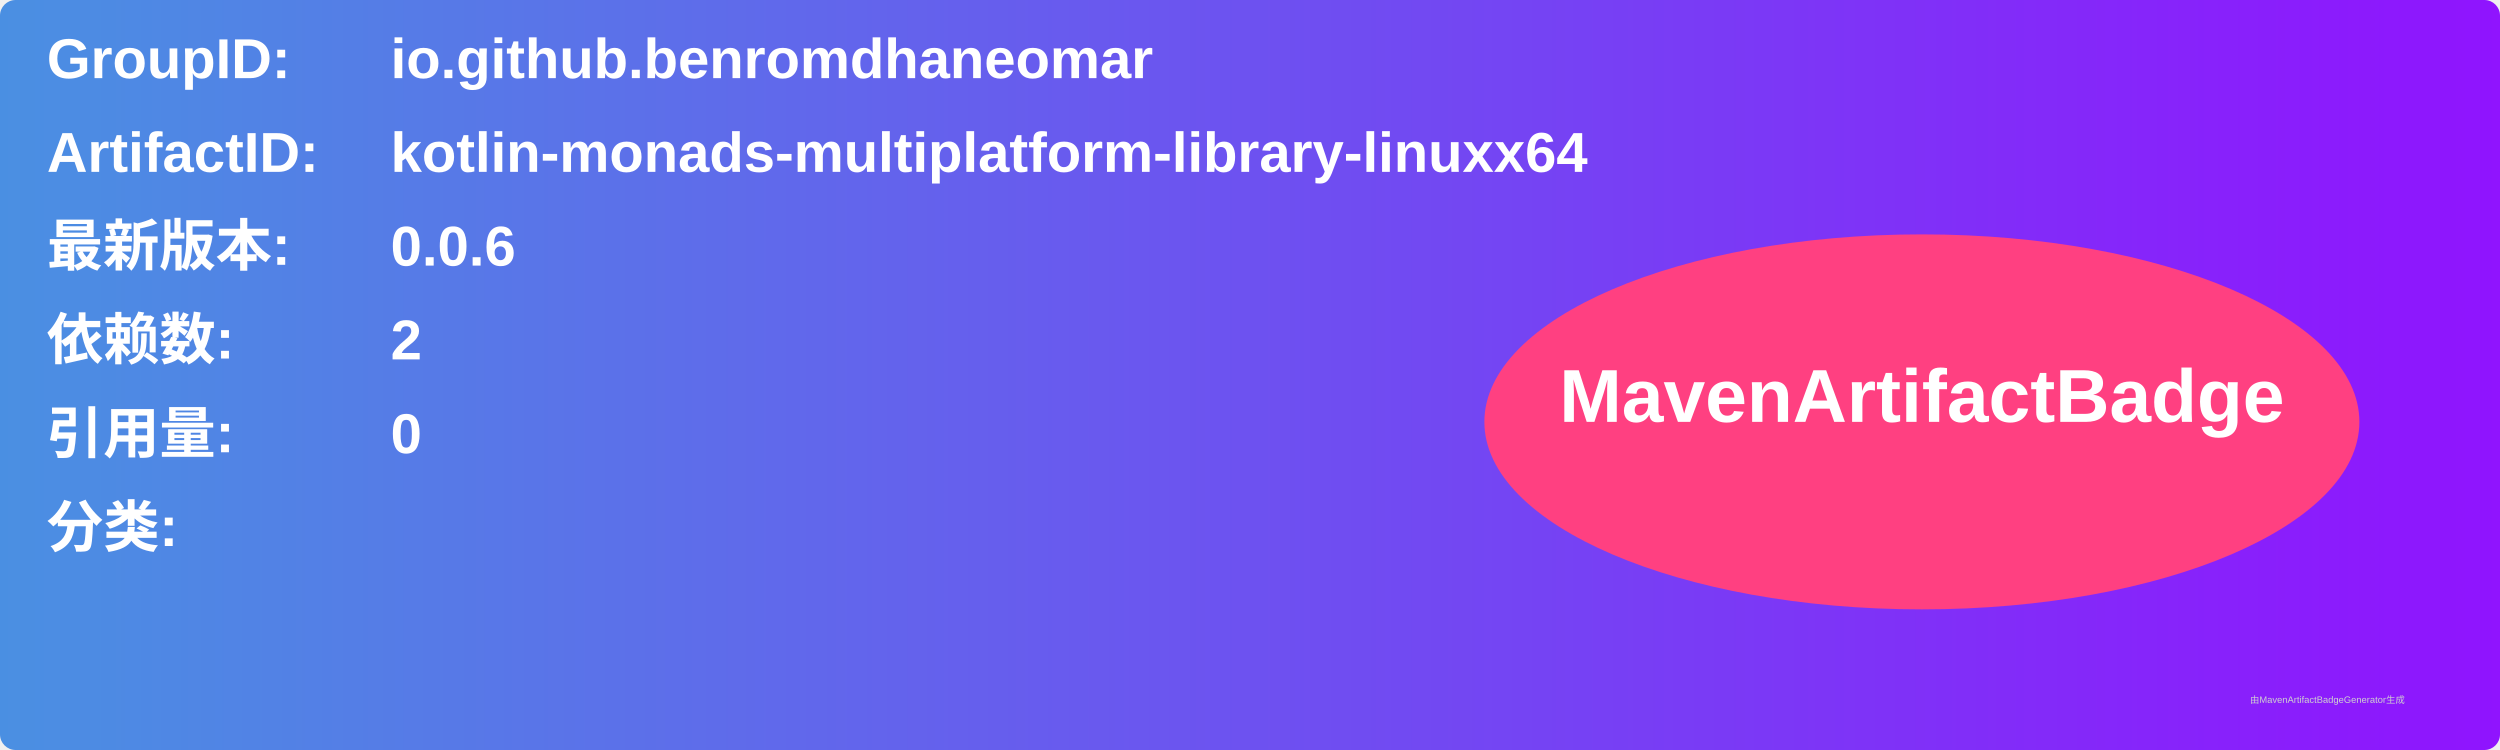
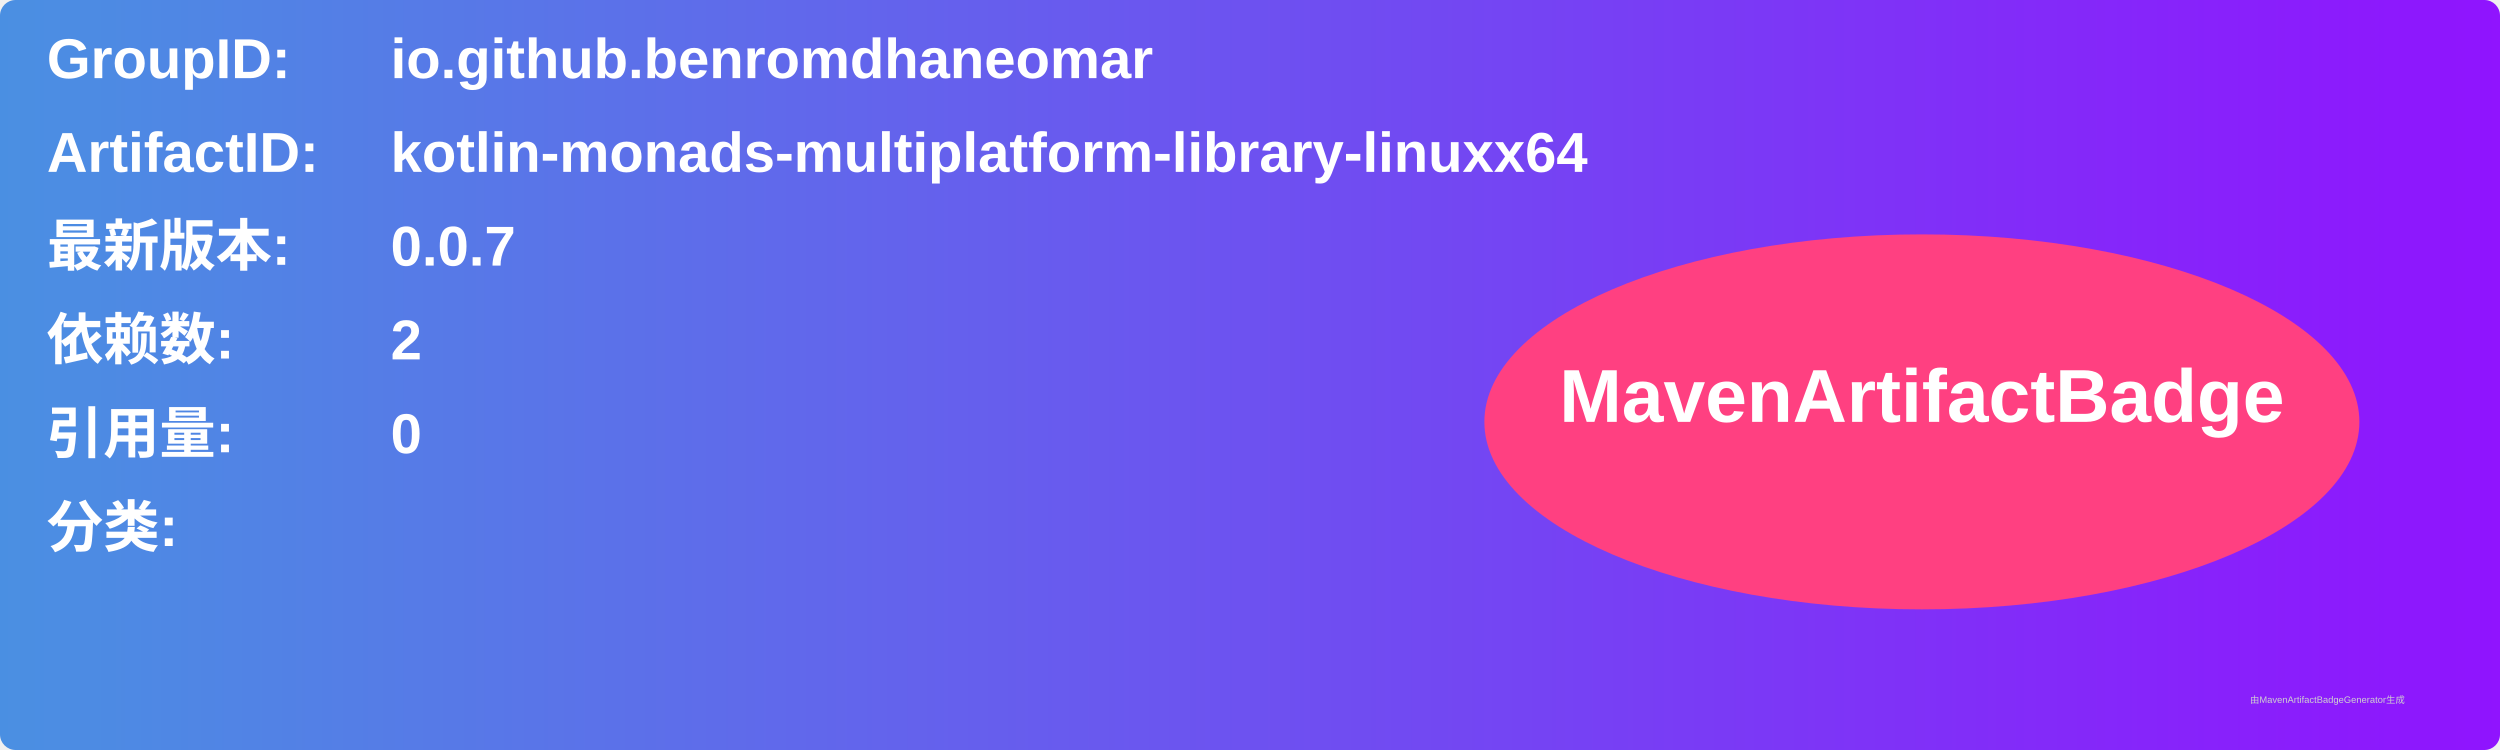
<svg xmlns="http://www.w3.org/2000/svg" width="800" height="240" viewBox="0 0 800 240">
  <linearGradient id="grad" x1="0%" y1="0%" x2="100%" y2="0%">
    <stop offset="0%" stop-color="#4a90e2" />
    <stop offset="100%" stop-color="#9013fe" />
  </linearGradient>
  <rect width="100%" height="100%" rx="5" ry="5" fill="url(#grad)" />
  <g transform="translate(15, 15)">
    <text x="0" y="10" font-family="Arial" font-size="18" fill="white" font-weight="bold" width="260">GroupID:</text>
    <text x="110" y="10" font-family="Arial" font-size="18" fill="white" font-weight="bold" width="460">io.github.benromdhaneomar</text>
    <text x="0" y="40" font-family="Arial" font-size="18" fill="white" font-weight="bold" width="260">ArtifactID:</text>
    <text x="110" y="40" font-family="Arial" font-size="18" fill="white" font-weight="bold" width="460">kotlin-monads-multiplatform-library-linuxx64</text>
    <text x="0" y="70" font-family="Arial" font-size="18" fill="white" font-weight="bold">最新版本:</text>
    <text x="110" y="70" font-family="Arial" font-size="18" fill="white" font-weight="bold">
-       <tspan font-weight="bold">0.0.6</tspan>
+       <tspan font-weight="bold">0.0.7</tspan>
    </text>
    <text x="0" y="100" font-family="Arial" font-size="18" fill="white" font-weight="bold">依赖数: </text>
    <text x="110" y="100" font-family="Arial" font-size="18" fill="white">
      <tspan font-weight="bold">2</tspan>
    </text>
    <text x="0" y="130" font-family="Arial" font-size="18" fill="white" font-weight="bold">引用量: </text>
    <text x="110" y="130" font-family="Arial" font-size="18" fill="white">
      <tspan font-weight="bold">0</tspan>
    </text>
    <text x="0" y="160" font-family="Arial" font-size="18" fill="white" font-weight="bold">分类:</text>
    <text x="10" y="190" font-family="Arial" font-size="10" fill="white">
      <tspan font-weight="bold" />
    </text>
    <ellipse cx="600" cy="120" rx="140" ry="60" fill="#ff4081" />
    <text x="600" y="120" text-anchor="middle" font-family="Arial" font-size="24" fill="white" font-weight="bold">MavenArtifactBadge</text>
  </g>
  <text x="720" y="225" font-family="Arial" font-size="3" fill="#d0d0d0">由MavenArtifactBadgeGenerator生成</text>
</svg>
